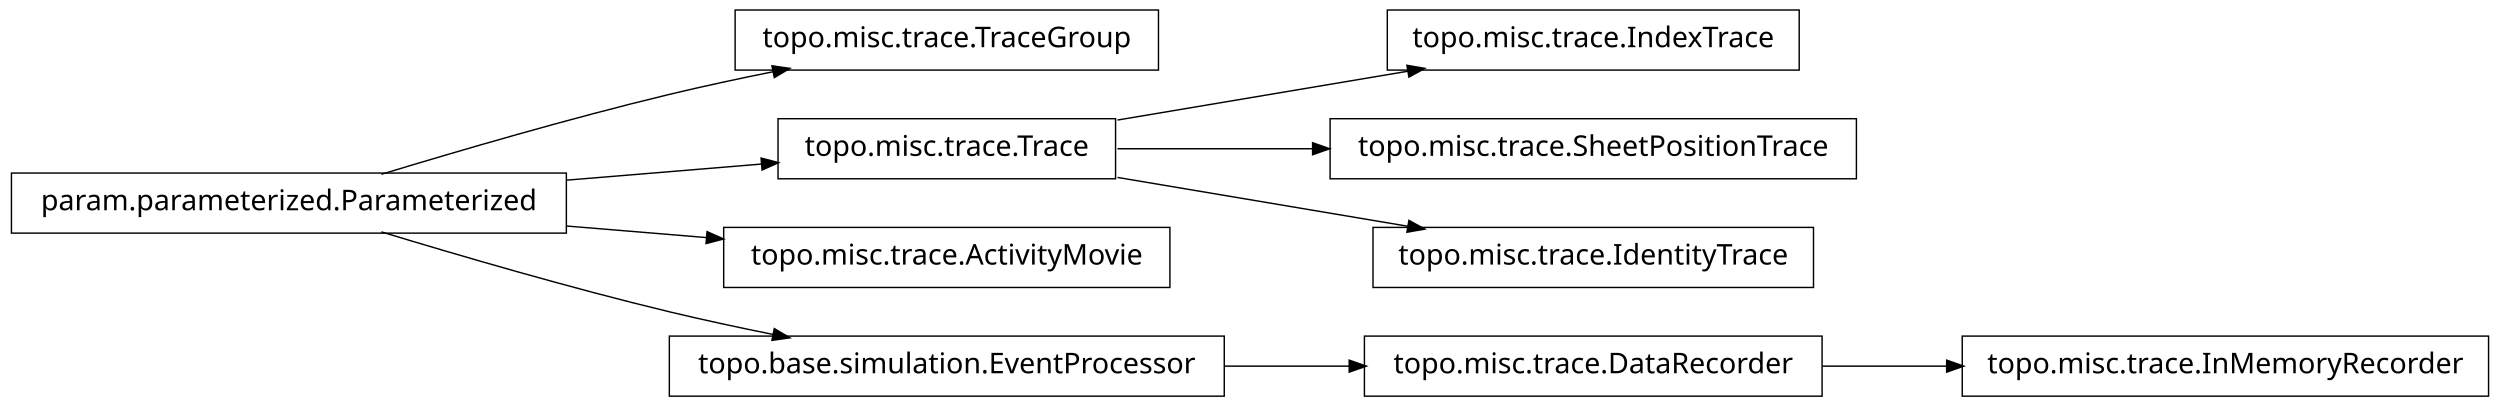
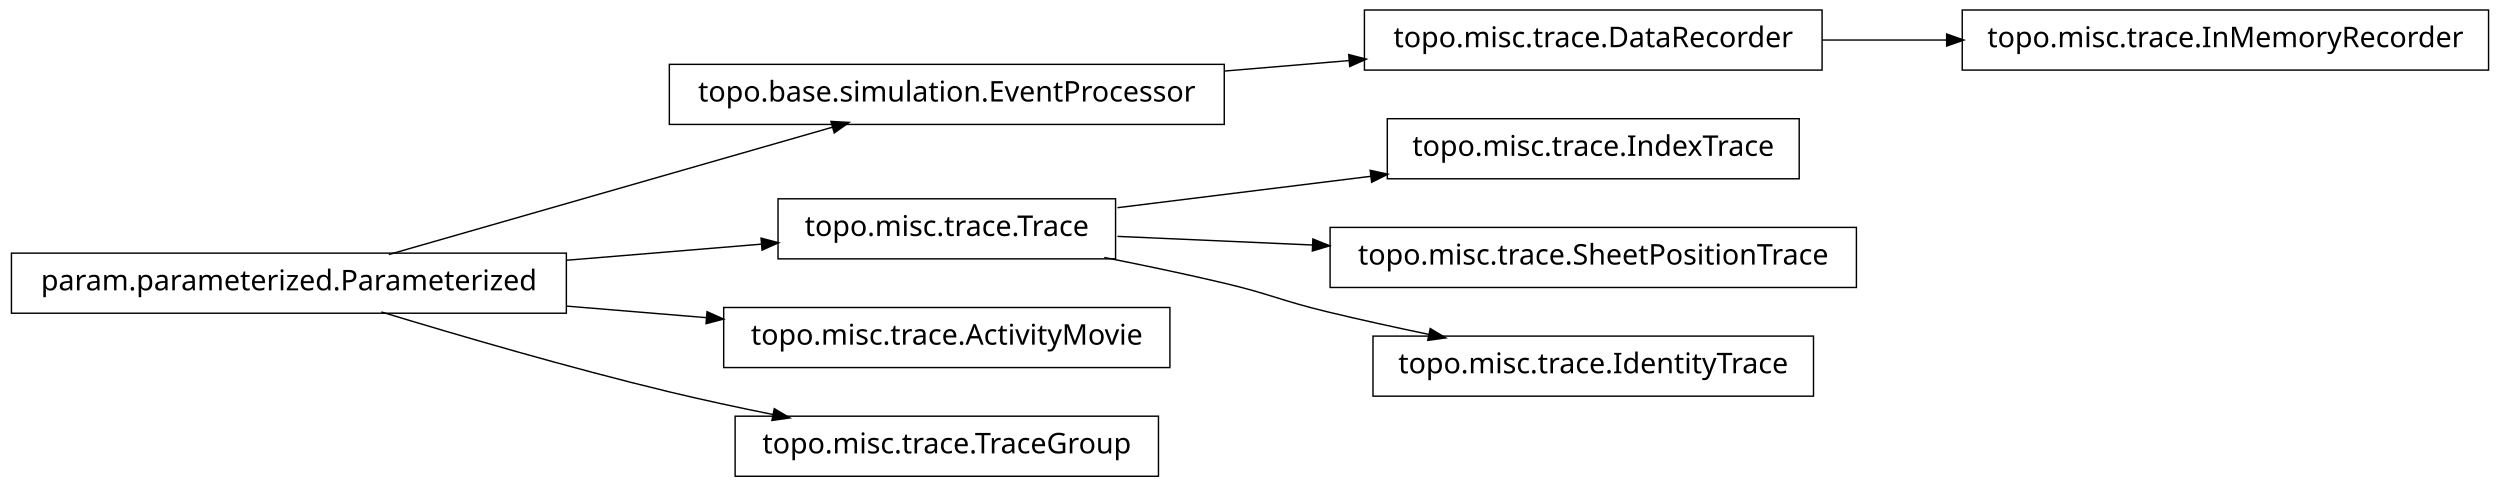
- <svg xmlns="http://www.w3.org/2000/svg" width="874pt" height="142pt" viewBox="0.00 0.00 874.00 142.00">
-   <g id="graph1" class="graph" transform="scale(1 1) rotate(0) translate(4 138)">
-     <polygon fill="white" stroke="white" points="-4,5 -4,-138 871,-138 871,5 -4,5" />
+ <svg xmlns="http://www.w3.org/2000/svg" width="874pt" height="170pt" viewBox="0.00 0.00 874.00 170.00">
+   <g id="graph1" class="graph" transform="scale(1 1) rotate(0) translate(4 166)">
+     <polygon fill="white" stroke="white" points="-4,5 -4,-166 871,-166 871,5 -4,5" />
    <g id="node1" class="node">
-       <polygon fill="none" stroke="black" stroke-width="0.5" points="401,-134.5 253,-134.5 253,-113.5 401,-113.5 401,-134.5" />
-       <text text-anchor="middle" x="327" y="-121.5" font-family="Vera" font-size="10.00">topo.misc.trace.TraceGroup</text>
+       <polygon fill="none" stroke="black" stroke-width="0.5" points="424,-143.5 230,-143.5 230,-122.5 424,-122.5 424,-143.5" />
+       <text text-anchor="middle" x="327" y="-130.5" font-family="Vera" font-size="10.00">topo.base.simulation.EventProcessor</text>
+     </g>
+     <g id="node9" class="node">
+       <polygon fill="none" stroke="black" stroke-width="0.5" points="633,-162.5 473,-162.5 473,-141.5 633,-141.5 633,-162.5" />
+       <text text-anchor="middle" x="553" y="-149.5" font-family="Vera" font-size="10.00">topo.misc.trace.DataRecorder</text>
+     </g>
+     <g id="edge8" class="edge">
+       <path fill="none" stroke="black" stroke-width="0.5" d="M424.156,-141.168C438.647,-142.386 453.492,-143.634 467.714,-144.83" />
+       <polygon fill="black" stroke="black" points="467.794,-146.593 472.923,-145.268 468.087,-143.105 467.794,-146.593" />
    </g>
    <g id="node2" class="node">
      <polygon fill="none" stroke="black" stroke-width="0.5" points="194,-77.5 5.68434e-14,-77.5 0,-56.5 194,-56.5 194,-77.5" />
      <text text-anchor="middle" x="97" y="-64.5" font-family="Vera" font-size="10.00">param.parameterized.Parameterized</text>
    </g>
    <g id="edge2" class="edge">
-       <path fill="none" stroke="black" stroke-width="0.5" d="M129.318,-77.066C156.126,-85.215 195.326,-96.667 230,-105 241.68,-107.807 254.224,-110.5 266.288,-112.93" />
-       <polygon fill="black" stroke="black" points="266.179,-114.693 271.425,-113.956 266.864,-111.261 266.179,-114.693" />
+       <path fill="none" stroke="black" stroke-width="0.5" d="M131.932,-77.024C173.678,-89.003 243.371,-109.002 287.171,-121.571" />
+       <polygon fill="black" stroke="black" points="286.828,-123.293 292.117,-122.99 287.793,-119.929 286.828,-123.293" />
    </g>
-     <g id="node8" class="node">
+     <g id="node5" class="node">
      <polygon fill="none" stroke="black" stroke-width="0.5" points="386,-96.5 268,-96.5 268,-75.5 386,-75.5 386,-96.5" />
      <text text-anchor="middle" x="327" y="-83.5" font-family="Vera" font-size="10.00">topo.misc.trace.Trace</text>
    </g>
-     <g id="edge16" class="edge">
+     <g id="edge12" class="edge">
      <path fill="none" stroke="black" stroke-width="0.5" d="M194.207,-75.03C217.248,-76.934 241.266,-78.918 262.439,-80.667" />
      <polygon fill="black" stroke="black" points="262.347,-82.415 267.474,-81.083 262.635,-78.927 262.347,-82.415" />
    </g>
-     <g id="node12" class="node">
+     <g id="node7" class="node">
      <polygon fill="none" stroke="black" stroke-width="0.5" points="405,-58.5 249,-58.5 249,-37.5 405,-37.5 405,-58.5" />
      <text text-anchor="middle" x="327" y="-45.5" font-family="Vera" font-size="10.00">topo.misc.trace.ActivityMovie</text>
    </g>
-     <g id="edge10" class="edge">
+     <g id="edge6" class="edge">
      <path fill="none" stroke="black" stroke-width="0.5" d="M194.207,-58.97C210.399,-57.632 227.074,-56.255 242.904,-54.947" />
      <polygon fill="black" stroke="black" points="243.4,-56.662 248.239,-54.506 243.111,-53.174 243.4,-56.662" />
    </g>
-     <g id="node16" class="node">
-       <polygon fill="none" stroke="black" stroke-width="0.5" points="424,-20.5 230,-20.5 230,0.5 424,0.5 424,-20.5" />
-       <text text-anchor="middle" x="327" y="-7.5" font-family="Vera" font-size="10.00">topo.base.simulation.EventProcessor</text>
+     <g id="node11" class="node">
+       <polygon fill="none" stroke="black" stroke-width="0.5" points="401,-20.5 253,-20.5 253,0.5 401,0.5 401,-20.5" />
+       <text text-anchor="middle" x="327" y="-7.5" font-family="Vera" font-size="10.00">topo.misc.trace.TraceGroup</text>
    </g>
-     <g id="edge18" class="edge">
+     <g id="edge10" class="edge">
      <path fill="none" stroke="black" stroke-width="0.5" d="M129.318,-56.934C156.126,-48.785 195.326,-37.333 230,-29 241.68,-26.193 254.224,-23.5 266.288,-21.07" />
      <polygon fill="black" stroke="black" points="266.864,-22.739 271.425,-20.044 266.179,-19.307 266.864,-22.739" />
    </g>
    <g id="node4" class="node">
-       <polygon fill="none" stroke="black" stroke-width="0.5" points="866,-20.5 682,-20.5 682,0.5 866,0.5 866,-20.5" />
-       <text text-anchor="middle" x="774" y="-7.5" font-family="Vera" font-size="10.00">topo.misc.trace.InMemoryRecorder</text>
-     </g>
-     <g id="node5" class="node">
-       <polygon fill="none" stroke="black" stroke-width="0.5" points="633,-20.5 473,-20.5 473,0.5 633,0.5 633,-20.5" />
-       <text text-anchor="middle" x="553" y="-7.5" font-family="Vera" font-size="10.00">topo.misc.trace.DataRecorder</text>
+       <polygon fill="none" stroke="black" stroke-width="0.5" points="625,-124.5 481,-124.5 481,-103.5 625,-103.5 625,-124.5" />
+       <text text-anchor="middle" x="553" y="-111.5" font-family="Vera" font-size="10.00">topo.misc.trace.IndexTrace</text>
    </g>
    <g id="edge4" class="edge">
-       <path fill="none" stroke="black" stroke-width="0.5" d="M633.099,-10C647.181,-10 661.977,-10 676.472,-10" />
-       <polygon fill="black" stroke="black" points="676.797,-11.75 681.796,-10 676.796,-8.25 676.797,-11.75" />
+       <path fill="none" stroke="black" stroke-width="0.5" d="M386.674,-93.393C413.872,-96.763 446.417,-100.795 475.477,-104.395" />
+       <polygon fill="black" stroke="black" points="475.307,-106.138 480.484,-105.016 475.737,-102.664 475.307,-106.138" />
    </g>
-     <g id="node7" class="node">
-       <polygon fill="none" stroke="black" stroke-width="0.5" points="625,-134.5 481,-134.5 481,-113.5 625,-113.5 625,-134.5" />
-       <text text-anchor="middle" x="553" y="-121.5" font-family="Vera" font-size="10.00">topo.misc.trace.IndexTrace</text>
+     <g id="node16" class="node">
+       <polygon fill="none" stroke="black" stroke-width="0.5" points="645,-86.5 461,-86.5 461,-65.5 645,-65.5 645,-86.5" />
+       <text text-anchor="middle" x="553" y="-73.5" font-family="Vera" font-size="10.00">topo.misc.trace.SheetPositionTrace</text>
    </g>
-     <g id="edge6" class="edge">
-       <path fill="none" stroke="black" stroke-width="0.5" d="M386.674,-96.034C417.956,-101.294 456.313,-107.743 488.305,-113.122" />
-       <polygon fill="black" stroke="black" points="488.162,-114.873 493.383,-113.976 488.743,-111.421 488.162,-114.873" />
+     <g id="edge16" class="edge">
+       <path fill="none" stroke="black" stroke-width="0.5" d="M386.674,-83.359C407.586,-82.434 431.66,-81.369 454.88,-80.342" />
+       <polygon fill="black" stroke="black" points="455.214,-82.079 460.132,-80.109 455.059,-78.582 455.214,-82.079" />
    </g>
-     <g id="node10" class="node">
-       <polygon fill="none" stroke="black" stroke-width="0.5" points="645,-96.5 461,-96.5 461,-75.5 645,-75.5 645,-96.5" />
-       <text text-anchor="middle" x="553" y="-83.5" font-family="Vera" font-size="10.00">topo.misc.trace.SheetPositionTrace</text>
+     <g id="node18" class="node">
+       <polygon fill="none" stroke="black" stroke-width="0.5" points="630,-48.5 476,-48.5 476,-27.5 630,-27.5 630,-48.5" />
+       <text text-anchor="middle" x="553" y="-35.5" font-family="Vera" font-size="10.00">topo.misc.trace.IdentityTrace</text>
    </g>
-     <g id="edge8" class="edge">
-       <path fill="none" stroke="black" stroke-width="0.5" d="M386.674,-86C407.586,-86 431.66,-86 454.88,-86" />
-       <polygon fill="black" stroke="black" points="455.132,-87.75 460.132,-86 455.132,-84.25 455.132,-87.75" />
+     <g id="edge18" class="edge">
+       <path fill="none" stroke="black" stroke-width="0.5" d="M382.049,-75.987C395.795,-73.275 410.473,-70.198 424,-67 440.16,-63.179 443.855,-60.886 460,-57 471.496,-54.233 483.853,-51.524 495.686,-49.059" />
+       <polygon fill="black" stroke="black" points="496.179,-50.744 500.721,-48.017 495.47,-47.316 496.179,-50.744" />
    </g>
    <g id="node14" class="node">
-       <polygon fill="none" stroke="black" stroke-width="0.5" points="630,-58.5 476,-58.5 476,-37.5 630,-37.5 630,-58.5" />
-       <text text-anchor="middle" x="553" y="-45.5" font-family="Vera" font-size="10.00">topo.misc.trace.IdentityTrace</text>
-     </g>
-     <g id="edge12" class="edge">
-       <path fill="none" stroke="black" stroke-width="0.5" d="M386.674,-75.966C417.956,-70.706 456.313,-64.257 488.305,-58.878" />
-       <polygon fill="black" stroke="black" points="488.743,-60.579 493.383,-58.024 488.162,-57.127 488.743,-60.579" />
+       <polygon fill="none" stroke="black" stroke-width="0.5" points="866,-162.5 682,-162.5 682,-141.5 866,-141.5 866,-162.5" />
+       <text text-anchor="middle" x="774" y="-149.5" font-family="Vera" font-size="10.00">topo.misc.trace.InMemoryRecorder</text>
    </g>
    <g id="edge14" class="edge">
-       <path fill="none" stroke="black" stroke-width="0.5" d="M424.156,-10C438.647,-10 453.492,-10 467.714,-10" />
-       <polygon fill="black" stroke="black" points="467.923,-11.75 472.923,-10 467.923,-8.25 467.923,-11.75" />
+       <path fill="none" stroke="black" stroke-width="0.5" d="M633.099,-152C647.181,-152 661.977,-152 676.472,-152" />
+       <polygon fill="black" stroke="black" points="676.797,-153.75 681.796,-152 676.796,-150.25 676.797,-153.75" />
    </g>
  </g>
</svg>
